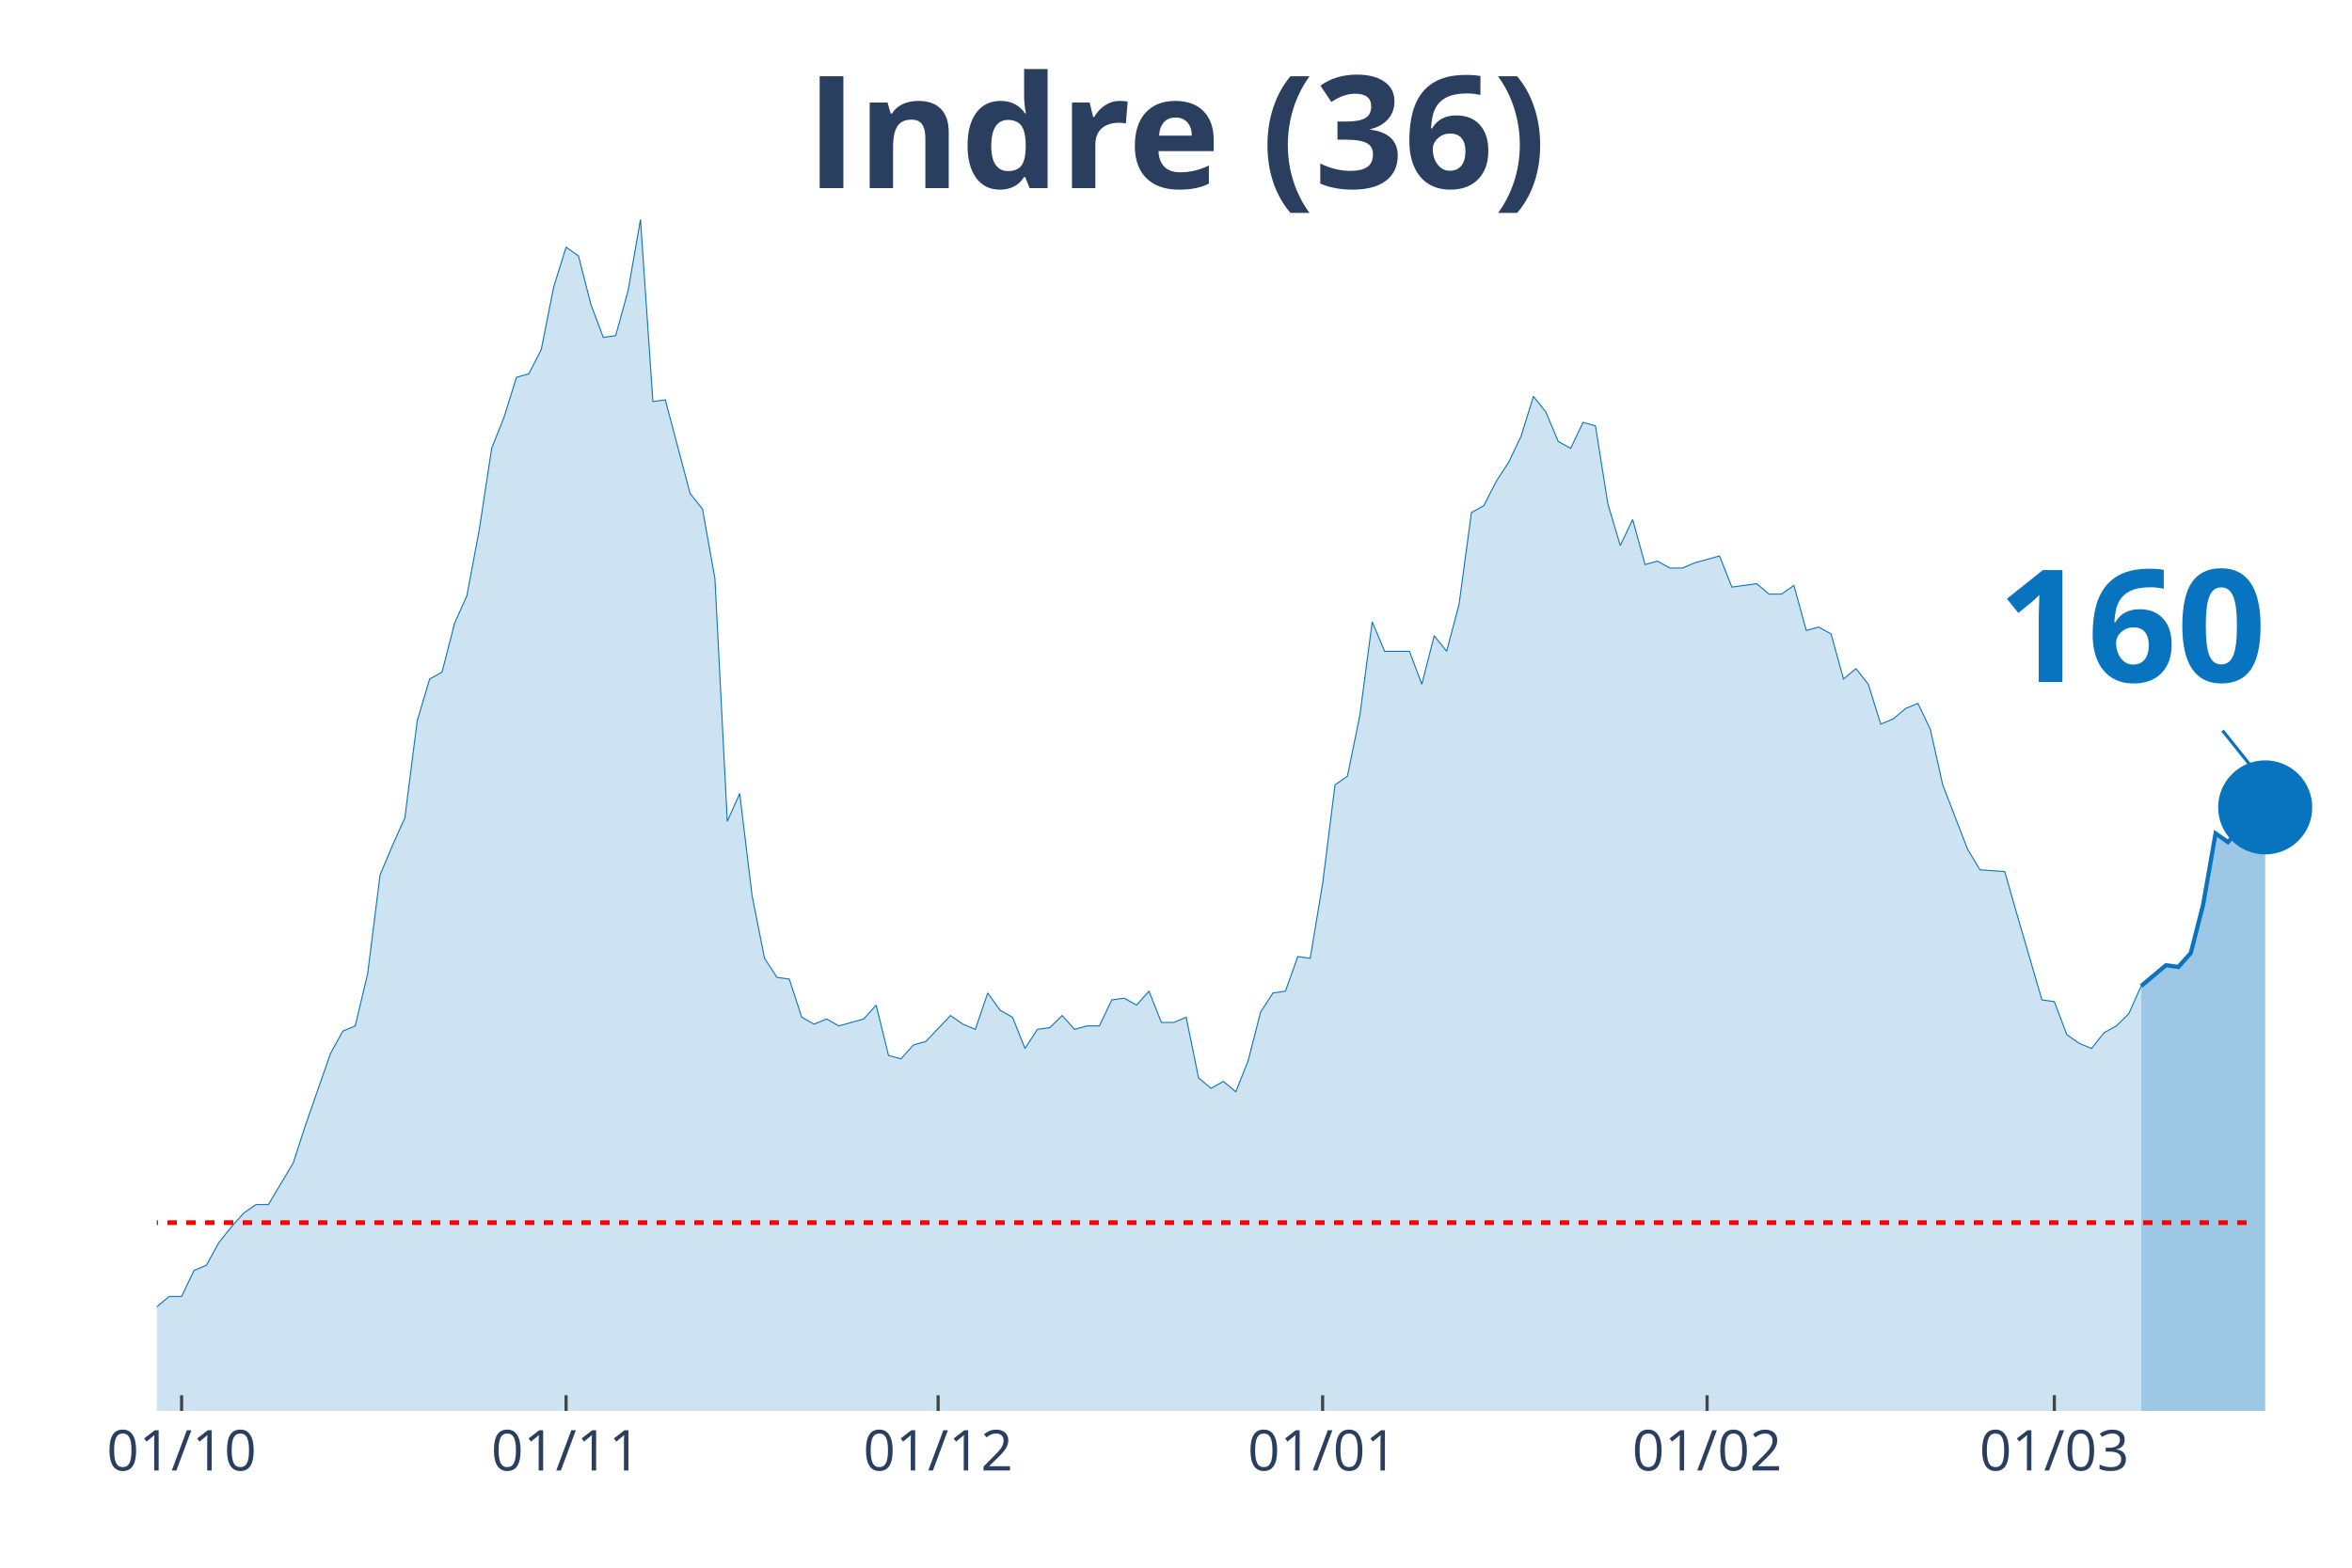
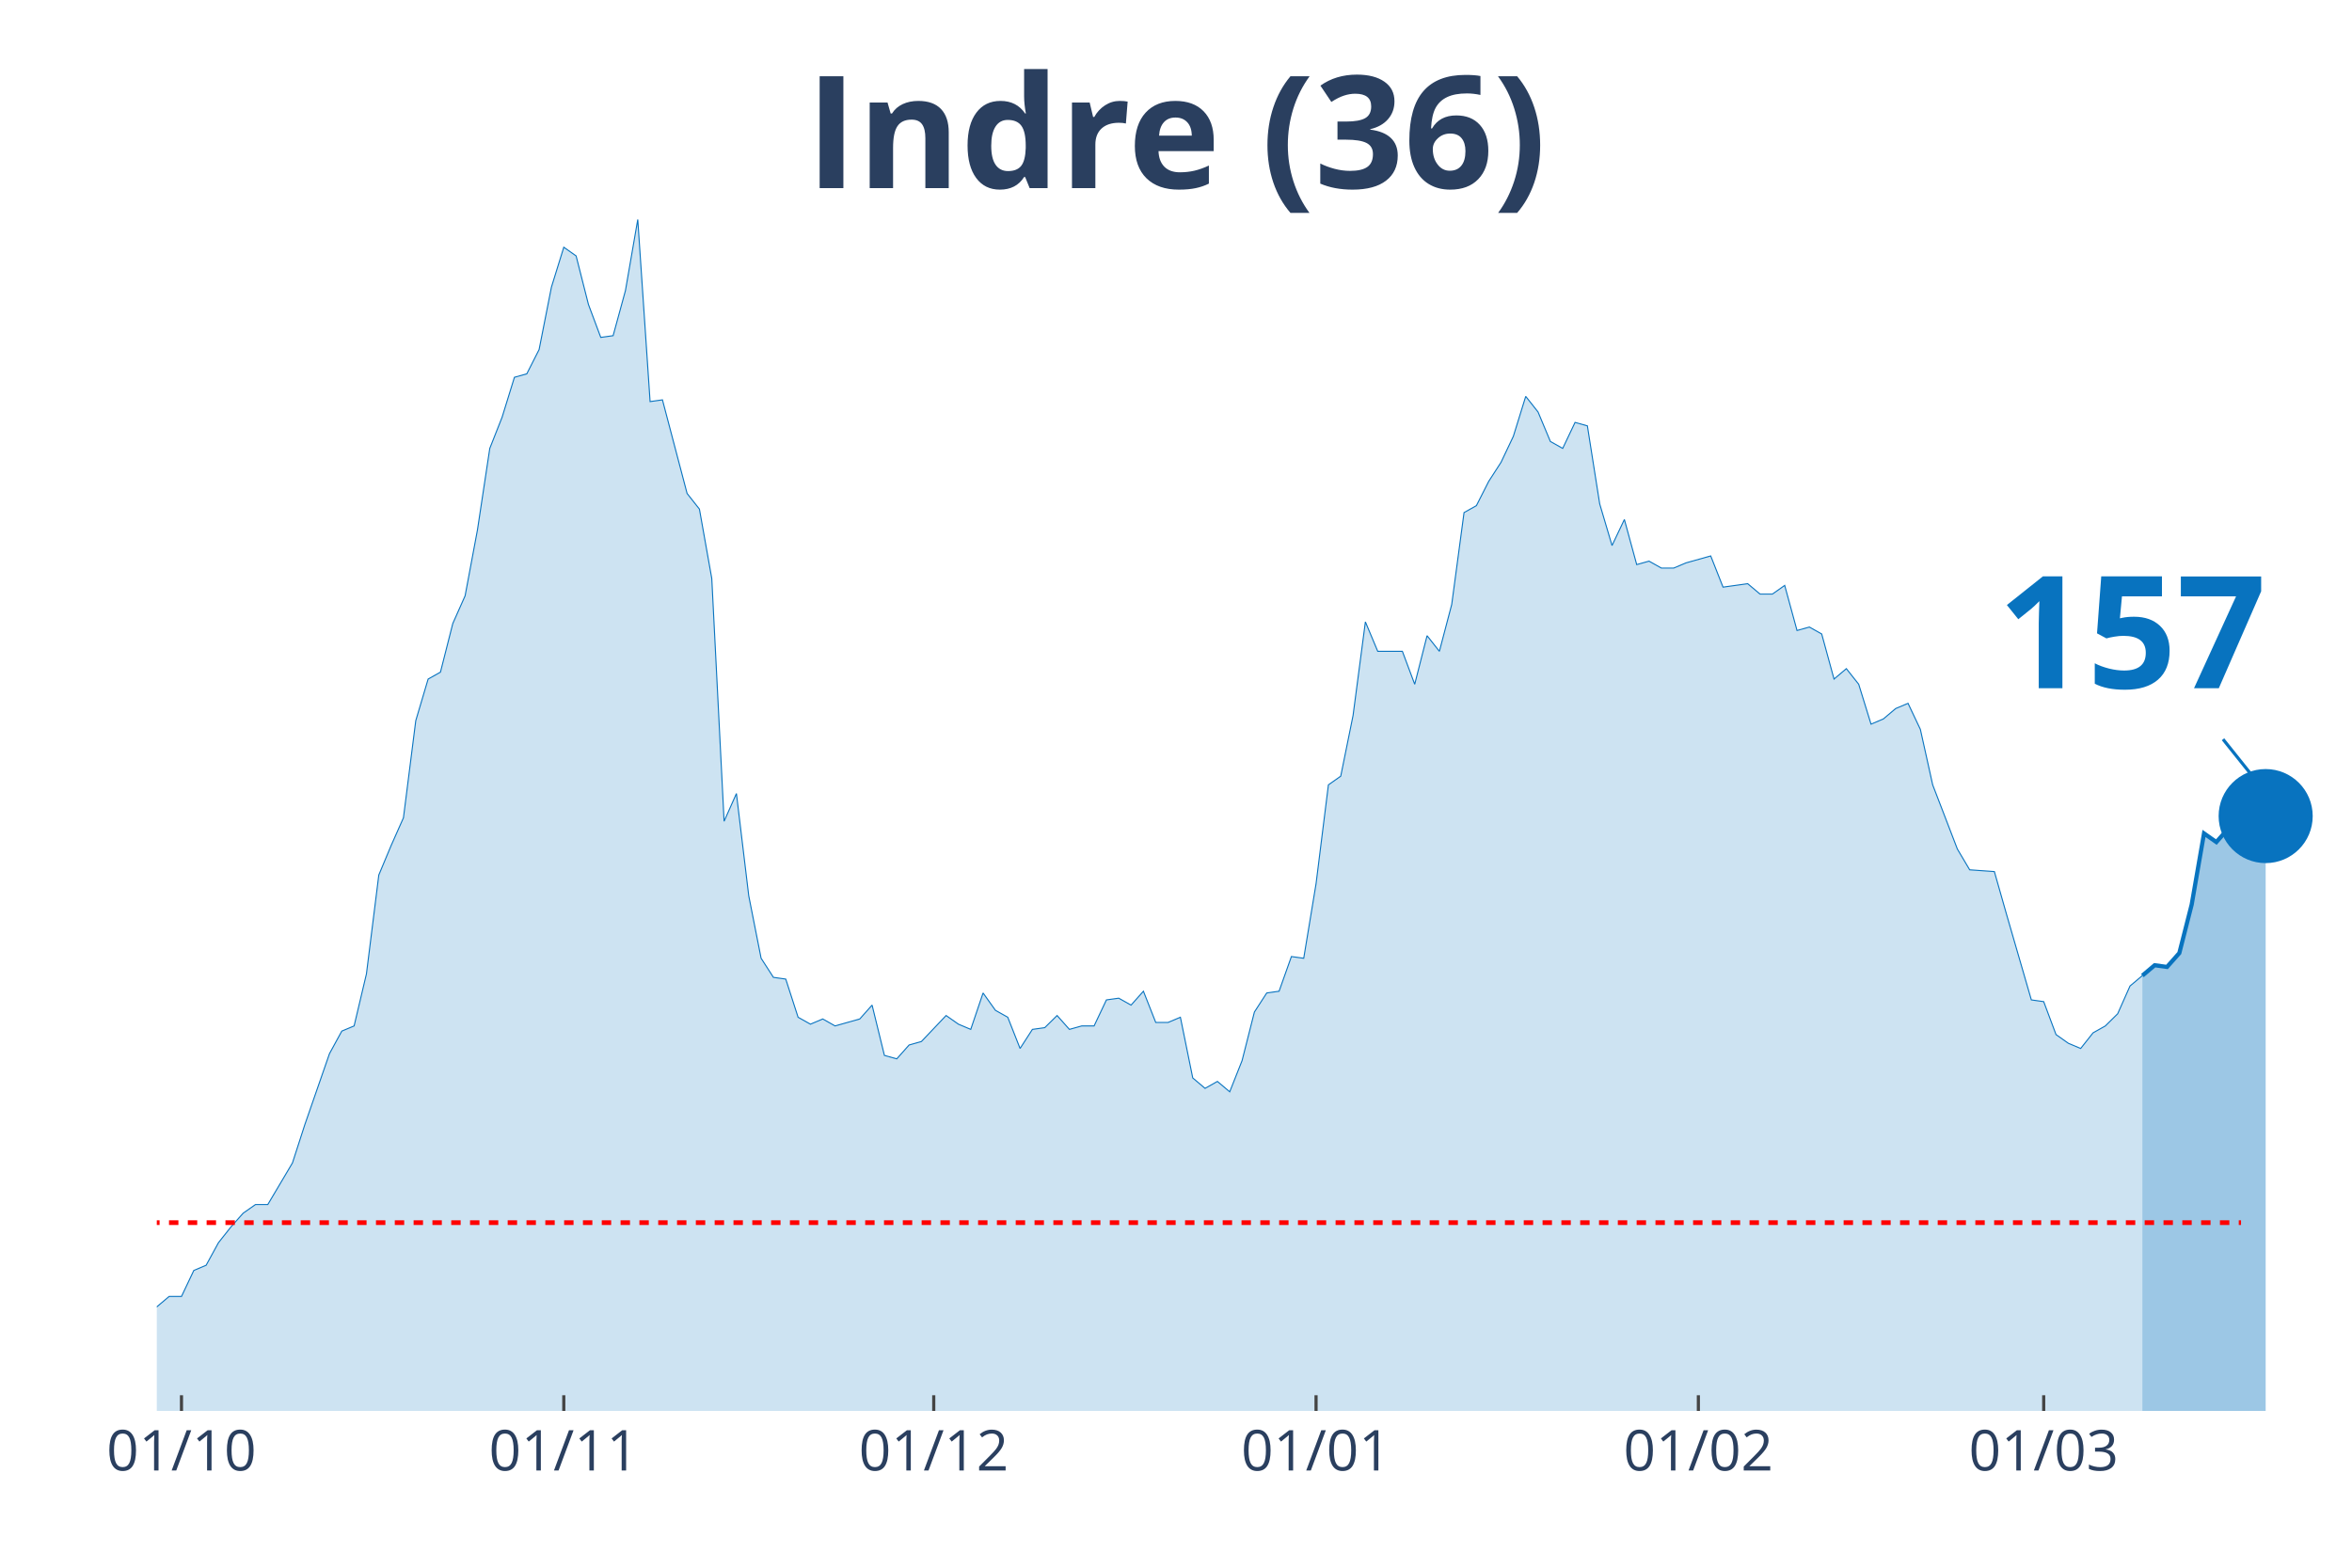
<svg xmlns="http://www.w3.org/2000/svg" class="main-svg" width="1125" height="750" style="" viewBox="0 0 750 500">
  <rect x="0" y="0" width="750" height="500" style="fill: rgb(0, 0, 0); fill-opacity: 0;" />
-   <defs id="defs-e79948">
+   <defs id="defs-12eacd">
    <g class="clips">
-       <clipPath id="clipe79948xyplot" class="plotclip">
+       <clipPath id="clip12eacdxyplot" class="plotclip">
        <rect width="700" height="380" />
      </clipPath>
-       <clipPath class="axesclip" id="clipe79948x">
+       <clipPath class="axesclip" id="clip12eacdx">
        <rect x="50" y="0" width="700" height="500" />
      </clipPath>
-       <clipPath class="axesclip" id="clipe79948y">
+       <clipPath class="axesclip" id="clip12eacdy">
        <rect x="0" y="70" width="750" height="380" />
      </clipPath>
-       <clipPath class="axesclip" id="clipe79948xy">
+       <clipPath class="axesclip" id="clip12eacdxy">
        <rect x="50" y="70" width="700" height="380" />
      </clipPath>
    </g>
    <g class="gradients" />
  </defs>
  <g class="bglayer">
    <rect class="bg" x="50" y="70" width="700" height="380" style="fill: rgb(0, 0, 0); fill-opacity: 0; stroke-width: 0;" />
  </g>
  <g class="layer-below">
    <g class="imagelayer" />
    <g class="shapelayer" />
  </g>
  <g class="cartesianlayer">
    <g class="subplot xy">
      <g class="layer-subplot">
        <g class="shapelayer" />
        <g class="imagelayer" />
      </g>
      <g class="gridlayer">
        <g class="x">
-           <path class="xgrid crisp" transform="translate(57.91,0)" d="M0,70v380" style="stroke: rgb(255, 255, 255); stroke-opacity: 1; stroke-width: 1px;" />
-           <path class="xgrid crisp" transform="translate(180.51,0)" d="M0,70v380" style="stroke: rgb(255, 255, 255); stroke-opacity: 1; stroke-width: 1px;" />
-           <path class="xgrid crisp" transform="translate(299.15,0)" d="M0,70v380" style="stroke: rgb(255, 255, 255); stroke-opacity: 1; stroke-width: 1px;" />
-           <path class="xgrid crisp" transform="translate(421.75,0)" d="M0,70v380" style="stroke: rgb(255, 255, 255); stroke-opacity: 1; stroke-width: 1px;" />
-           <path class="xgrid crisp" transform="translate(544.35,0)" d="M0,70v380" style="stroke: rgb(255, 255, 255); stroke-opacity: 1; stroke-width: 1px;" />
-           <path class="xgrid crisp" transform="translate(655.08,0)" d="M0,70v380" style="stroke: rgb(255, 255, 255); stroke-opacity: 1; stroke-width: 1px;" />
+           <path class="xgrid crisp" transform="translate(57.87,0)" d="M0,70v380" style="stroke: rgb(255, 255, 255); stroke-opacity: 1; stroke-width: 1px;" />
+           <path class="xgrid crisp" transform="translate(179.78,0)" d="M0,70v380" style="stroke: rgb(255, 255, 255); stroke-opacity: 1; stroke-width: 1px;" />
+           <path class="xgrid crisp" transform="translate(297.75,0)" d="M0,70v380" style="stroke: rgb(255, 255, 255); stroke-opacity: 1; stroke-width: 1px;" />
+           <path class="xgrid crisp" transform="translate(419.66,0)" d="M0,70v380" style="stroke: rgb(255, 255, 255); stroke-opacity: 1; stroke-width: 1px;" />
+           <path class="xgrid crisp" transform="translate(541.57,0)" d="M0,70v380" style="stroke: rgb(255, 255, 255); stroke-opacity: 1; stroke-width: 1px;" />
+           <path class="xgrid crisp" transform="translate(651.69,0)" d="M0,70v380" style="stroke: rgb(255, 255, 255); stroke-opacity: 1; stroke-width: 1px;" />
        </g>
        <g class="y" />
      </g>
      <g class="zerolinelayer" />
      <path class="xlines-below" />
      <path class="ylines-below" />
      <g class="overlines-below" />
      <g class="xaxislayer-below" />
      <g class="yaxislayer-below" />
      <g class="overaxes-below" />
-       <g class="plot" transform="translate(50, 70)" clip-path="url('#clipe79948xyplot')">
+       <g class="plot" transform="translate(50, 70)" clip-path="url('#clip12eacdxyplot')">
        <g class="scatterlayer mlayer">
-           <g class="trace scatter trace3f1c09" style="stroke-miterlimit: 2;">
+           <g class="trace scatter trace61cbc7" style="stroke-miterlimit: 2;">
            <g class="fills">
              <g>
-                 <path class="js-fill" d="M632.77,380L-537.85,380L-537.85,373.92L-482.49,378.34L-478.53,377.23L-257.06,377.79L-253.11,375.57L-213.56,374.47L-209.6,371.7L-201.69,370.04L-197.74,373.36L-189.83,370.04L-185.88,370.04L-170.06,370.6L-166.1,375.02L-158.19,374.47L-154.24,370.04L-150.28,366.17L-146.33,358.98L-138.42,350.13L-134.46,348.47L-122.6,349.58L-118.64,353.45L-106.78,360.09L-102.82,360.09L-98.87,361.75L-94.92,361.19L-87.01,362.85L-83.05,359.53L-71.19,354.56L-67.23,346.81L-63.28,344.6L-59.32,337.41L-55.37,332.98L-51.41,332.98L-47.46,334.09L-43.5,329.11L-39.55,338.52L-35.59,340.73L-27.68,344.6L-23.73,345.71L-19.77,345.71L-15.82,350.68L-11.86,347.92L-7.91,346.81L-3.95,348.47L0,346.81L3.95,343.49L7.91,343.49L11.86,335.2L15.82,333.54L19.77,326.35L23.73,321.37L27.68,316.94L31.64,314.18L35.59,314.18L39.55,307.54L43.5,300.9L47.46,288.73L55.37,266.06L59.32,258.86L63.28,257.21L67.23,240.61L71.19,209.08L75.14,199.68L79.1,190.83L83.05,159.85L87.01,146.58L90.96,144.37L94.92,128.88L98.87,120.03L102.82,99.01L106.78,73.01L110.73,63.06L114.69,50.33L118.64,49.23L122.6,41.48L126.55,21.57L130.51,8.85L134.46,11.62L138.42,27.1L142.37,37.61L146.33,37.06L150.28,22.68L154.24,0L158.19,58.08L162.15,57.53L170.06,87.39L174.01,92.37L177.97,114.5L181.92,191.94L185.88,183.09L189.83,215.72L193.79,235.63L197.74,241.72L201.69,242.27L205.65,254.44L209.6,256.65L213.56,254.99L217.51,257.21L221.47,256.1L225.42,254.99L229.38,250.57L233.33,266.61L237.29,267.71L241.24,263.29L245.2,262.18L253.11,253.89L257.06,256.65L261.02,258.31L264.97,246.7L268.93,252.23L272.88,254.44L276.84,264.4L280.79,258.31L284.75,257.76L288.7,253.89L292.66,258.31L296.61,257.21L300.56,257.21L304.52,248.91L308.47,248.36L312.43,250.57L316.38,246.14L320.34,256.1L324.29,256.1L328.25,254.44L332.2,273.8L336.16,277.12L340.11,274.91L344.07,278.22L348.02,268.27L351.98,252.78L355.93,246.7L359.89,246.14L363.84,235.08L367.8,235.63L371.75,211.85L375.71,180.32L379.66,177.55L383.62,158.2L387.57,128.33L391.53,137.73L399.44,137.73L403.39,148.24L407.34,132.75L411.3,137.73L415.25,122.79L419.21,93.48L423.16,91.27L427.12,83.52L431.07,77.44L435.03,69.14L438.98,56.42L442.94,61.4L446.89,70.8L450.85,73.01L454.8,64.72L458.76,65.82L462.71,90.71L466.67,103.99L470.62,95.69L474.58,110.07L478.53,108.97L482.49,111.18L486.44,111.18L490.4,109.52L498.31,107.31L502.26,117.26L510.17,116.16L514.12,119.48L518.08,119.48L522.03,116.71L525.99,131.09L529.94,129.99L533.9,132.2L537.85,146.58L541.81,143.26L545.76,148.24L549.72,160.96L553.67,159.3L557.63,155.98L561.58,154.32L565.54,162.62L569.49,180.32L577.4,200.79L581.36,207.42L589.27,207.98L593.22,221.8L601.13,248.91L605.08,249.46L609.04,259.97L612.99,262.74L616.95,264.4L620.9,259.42L624.86,257.21L628.81,253.33L632.77,244.48" style="fill: rgb(8, 115, 191); fill-opacity: 0.2; stroke-width: 0;" />
+                 <path class="js-fill" d="M633.15,380L-534.83,380L-534.83,373.92L-479.78,378.34L-475.84,377.23L-255.62,377.79L-251.69,375.57L-212.36,374.47L-208.43,371.7L-200.56,370.04L-196.63,373.36L-188.76,370.04L-184.83,370.04L-169.1,370.6L-165.17,375.02L-157.3,374.47L-153.37,370.04L-149.44,366.17L-145.51,358.98L-137.64,350.13L-133.71,348.47L-121.91,349.58L-117.98,353.45L-106.18,360.09L-102.25,360.09L-98.31,361.75L-94.38,361.19L-86.52,362.85L-82.58,359.53L-70.79,354.56L-66.85,346.81L-62.92,344.6L-58.99,337.41L-55.06,332.98L-51.12,332.98L-47.19,334.09L-43.26,329.11L-39.33,338.52L-35.39,340.73L-27.53,344.6L-23.6,345.71L-19.66,345.71L-15.73,350.68L-11.8,347.92L-7.87,346.81L-3.93,348.47L0,346.81L3.93,343.49L7.87,343.49L11.8,335.2L15.73,333.54L19.66,326.35L23.6,321.37L27.53,316.94L31.46,314.18L35.39,314.18L39.33,307.54L43.26,300.9L47.19,288.73L55.06,266.06L58.99,258.86L62.92,257.21L66.85,240.61L70.79,209.08L74.72,199.68L78.65,190.83L82.58,159.85L86.52,146.58L90.45,144.37L94.38,128.88L98.31,120.03L102.25,99.01L106.18,73.01L110.11,63.06L114.04,50.33L117.98,49.23L121.91,41.48L125.84,21.57L129.78,8.85L133.71,11.62L137.64,27.1L141.57,37.61L145.51,37.06L149.44,22.68L153.37,0L157.3,58.08L161.24,57.53L169.1,87.39L173.03,92.37L176.97,114.5L180.9,191.94L184.83,183.09L188.76,215.72L192.7,235.63L196.63,241.72L200.56,242.27L204.49,254.44L208.43,256.65L212.36,254.99L216.29,257.21L220.22,256.1L224.16,254.99L228.09,250.57L232.02,266.61L235.96,267.71L239.89,263.29L243.82,262.18L251.69,253.89L255.62,256.65L259.55,258.31L263.48,246.7L267.42,252.23L271.35,254.44L275.28,264.4L279.21,258.31L283.15,257.76L287.08,253.89L291.01,258.31L294.94,257.21L298.88,257.21L302.81,248.91L306.74,248.36L310.67,250.57L314.61,246.14L318.54,256.1L322.47,256.1L326.4,254.44L330.34,273.8L334.27,277.12L338.2,274.91L342.13,278.22L346.07,268.27L350,252.78L353.93,246.7L357.87,246.14L361.8,235.08L365.73,235.63L369.66,211.85L373.6,180.32L377.53,177.55L381.46,158.2L385.39,128.33L389.33,137.73L397.19,137.73L401.12,148.24L405.06,132.75L408.99,137.73L412.92,122.79L416.85,93.48L420.79,91.27L424.72,83.52L428.65,77.44L432.58,69.14L436.52,56.42L440.45,61.4L444.38,70.8L448.31,73.01L452.25,64.72L456.18,65.82L460.11,90.71L464.04,103.99L467.98,95.69L471.91,110.07L475.84,108.97L479.78,111.18L483.71,111.18L487.64,109.52L495.51,107.31L499.44,117.26L507.3,116.16L511.24,119.48L515.17,119.48L519.1,116.71L523.03,131.09L526.97,129.99L530.9,132.2L534.83,146.58L538.76,143.26L542.7,148.24L546.63,160.96L550.56,159.3L554.49,155.98L558.43,154.32L562.36,162.62L566.29,180.32L574.16,200.79L578.09,207.42L585.96,207.98L589.89,221.8L597.75,248.91L601.69,249.46L605.62,259.97L609.55,262.74L613.48,264.4L617.42,259.42L621.35,257.21L625.28,253.33L629.21,244.48L633.15,241.16" style="fill: rgb(8, 115, 191); fill-opacity: 0.2; stroke-width: 0;" />
              </g>
            </g>
            <g class="errorbars" />
            <g class="lines">
-               <path class="js-line" d="M-537.85,373.92L-482.49,378.34L-478.53,377.23L-257.06,377.79L-253.11,375.57L-213.56,374.47L-209.6,371.7L-201.69,370.04L-197.74,373.36L-189.83,370.04L-185.88,370.04L-170.06,370.6L-166.1,375.02L-158.19,374.47L-154.24,370.04L-150.28,366.17L-146.33,358.98L-138.42,350.13L-134.46,348.47L-122.6,349.58L-118.64,353.45L-106.78,360.09L-102.82,360.09L-98.87,361.75L-94.92,361.19L-87.01,362.85L-83.05,359.53L-71.19,354.56L-67.23,346.81L-63.28,344.6L-59.32,337.41L-55.37,332.98L-51.41,332.98L-47.46,334.09L-43.5,329.11L-39.55,338.52L-35.59,340.73L-27.68,344.6L-23.73,345.71L-19.77,345.71L-15.82,350.68L-11.86,347.92L-7.91,346.81L-3.95,348.47L0,346.81L3.95,343.49L7.91,343.49L11.86,335.2L15.82,333.54L19.77,326.35L23.73,321.37L27.68,316.94L31.64,314.18L35.59,314.18L39.55,307.54L43.5,300.9L47.46,288.73L55.37,266.06L59.32,258.86L63.28,257.21L67.23,240.61L71.19,209.08L75.14,199.68L79.1,190.83L83.05,159.85L87.01,146.58L90.96,144.37L94.92,128.88L98.87,120.03L102.82,99.01L106.78,73.01L110.73,63.06L114.69,50.33L118.64,49.23L122.6,41.48L126.55,21.57L130.51,8.85L134.46,11.62L138.42,27.1L142.37,37.61L146.33,37.06L150.28,22.68L154.24,0L158.19,58.08L162.15,57.53L170.06,87.39L174.01,92.37L177.97,114.5L181.92,191.94L185.88,183.09L189.83,215.72L193.79,235.63L197.74,241.72L201.69,242.27L205.65,254.44L209.6,256.65L213.56,254.99L217.51,257.21L221.47,256.1L225.42,254.99L229.38,250.57L233.33,266.61L237.29,267.71L241.24,263.29L245.2,262.18L253.11,253.89L257.06,256.65L261.02,258.31L264.97,246.7L268.93,252.23L272.88,254.44L276.84,264.4L280.79,258.31L284.75,257.76L288.7,253.89L292.66,258.31L296.61,257.21L300.56,257.21L304.52,248.91L308.47,248.36L312.43,250.57L316.38,246.14L320.34,256.1L324.29,256.1L328.25,254.44L332.2,273.8L336.16,277.12L340.11,274.91L344.07,278.22L348.02,268.27L351.98,252.78L355.93,246.7L359.89,246.14L363.84,235.08L367.8,235.63L371.75,211.85L375.71,180.32L379.66,177.55L383.62,158.2L387.57,128.33L391.53,137.73L399.44,137.73L403.39,148.24L407.34,132.75L411.3,137.73L415.25,122.79L419.21,93.48L423.16,91.27L427.12,83.52L431.07,77.44L435.03,69.14L438.98,56.42L442.94,61.4L446.89,70.8L450.85,73.01L454.8,64.72L458.76,65.82L462.71,90.71L466.67,103.99L470.62,95.69L474.58,110.07L478.53,108.97L482.49,111.18L486.44,111.18L490.4,109.52L498.31,107.31L502.26,117.26L510.17,116.16L514.12,119.48L518.08,119.48L522.03,116.71L525.99,131.09L529.94,129.99L533.9,132.2L537.85,146.58L541.81,143.26L545.76,148.24L549.72,160.96L553.67,159.3L557.63,155.98L561.58,154.32L565.54,162.62L569.49,180.32L577.4,200.79L581.36,207.42L589.27,207.98L593.22,221.8L601.13,248.91L605.08,249.46L609.04,259.97L612.99,262.74L616.95,264.4L620.9,259.42L624.86,257.21L628.81,253.33L632.77,244.48" style="vector-effect: non-scaling-stroke; fill: none; stroke: rgb(8, 115, 191); stroke-opacity: 1; stroke-width: 0.5px; opacity: 1;" />
+               <path class="js-line" d="M-534.83,373.92L-479.78,378.34L-475.84,377.23L-255.62,377.79L-251.69,375.57L-212.36,374.47L-208.43,371.7L-200.56,370.04L-196.63,373.36L-188.76,370.04L-184.83,370.04L-169.1,370.6L-165.17,375.02L-157.3,374.47L-153.37,370.04L-149.44,366.17L-145.51,358.98L-137.64,350.13L-133.71,348.47L-121.91,349.58L-117.98,353.45L-106.18,360.09L-102.25,360.09L-98.31,361.75L-94.38,361.19L-86.52,362.85L-82.58,359.53L-70.79,354.56L-66.85,346.81L-62.92,344.6L-58.99,337.41L-55.06,332.98L-51.12,332.98L-47.19,334.09L-43.26,329.11L-39.33,338.52L-35.39,340.73L-27.53,344.6L-23.6,345.71L-19.66,345.71L-15.73,350.68L-11.8,347.92L-7.87,346.81L-3.93,348.47L0,346.81L3.93,343.49L7.87,343.49L11.8,335.2L15.73,333.54L19.66,326.35L23.6,321.37L27.53,316.94L31.46,314.18L35.39,314.18L39.33,307.54L43.26,300.9L47.19,288.73L55.06,266.06L58.99,258.86L62.92,257.21L66.85,240.61L70.79,209.08L74.72,199.68L78.65,190.83L82.58,159.85L86.52,146.58L90.45,144.37L94.38,128.88L98.31,120.03L102.25,99.01L106.18,73.01L110.11,63.06L114.04,50.33L117.98,49.23L121.91,41.48L125.84,21.57L129.78,8.85L133.71,11.62L137.64,27.1L141.57,37.61L145.51,37.06L149.44,22.68L153.37,0L157.3,58.08L161.24,57.53L169.1,87.39L173.03,92.37L176.97,114.5L180.9,191.94L184.83,183.09L188.76,215.72L192.7,235.63L196.63,241.72L200.56,242.27L204.49,254.44L208.43,256.65L212.36,254.99L216.29,257.21L220.22,256.1L224.16,254.99L228.09,250.57L232.02,266.61L235.96,267.71L239.89,263.29L243.82,262.18L251.69,253.89L255.62,256.65L259.55,258.31L263.48,246.7L267.42,252.23L271.35,254.44L275.28,264.4L279.21,258.31L283.15,257.76L287.08,253.89L291.01,258.31L294.94,257.21L298.88,257.21L302.81,248.91L306.74,248.36L310.67,250.57L314.61,246.14L318.54,256.1L322.47,256.1L326.4,254.44L330.34,273.8L334.27,277.12L338.2,274.91L342.13,278.22L346.07,268.27L350,252.78L353.93,246.7L357.87,246.14L361.8,235.08L365.73,235.63L369.66,211.85L373.6,180.32L377.53,177.55L381.46,158.2L385.39,128.33L389.33,137.73L397.19,137.73L401.12,148.24L405.06,132.75L408.99,137.73L412.92,122.79L416.85,93.48L420.79,91.27L424.72,83.52L428.65,77.44L432.58,69.14L436.52,56.42L440.45,61.4L444.38,70.8L448.31,73.01L452.25,64.72L456.18,65.82L460.11,90.71L464.04,103.99L467.98,95.69L471.91,110.07L475.84,108.97L479.78,111.18L483.71,111.18L487.64,109.52L495.51,107.31L499.44,117.26L507.3,116.16L511.24,119.48L515.17,119.48L519.1,116.71L523.03,131.09L526.97,129.99L530.9,132.2L534.83,146.58L538.76,143.26L542.7,148.24L546.63,160.96L550.56,159.3L554.49,155.98L558.43,154.32L562.36,162.62L566.29,180.32L574.16,200.79L578.09,207.42L585.96,207.98L589.89,221.8L597.75,248.91L601.69,249.46L605.62,259.97L609.55,262.74L613.48,264.4L617.42,259.42L621.35,257.21L625.28,253.33L629.21,244.48L633.15,241.16" style="vector-effect: non-scaling-stroke; fill: none; stroke: rgb(8, 115, 191); stroke-opacity: 1; stroke-width: 0.5px; opacity: 1;" />
            </g>
            <g class="points" />
            <g class="text" />
          </g>
-           <g class="trace scatter trace85be9f" style="stroke-miterlimit: 2;">
+           <g class="trace scatter trace042d39" style="stroke-miterlimit: 2;">
            <g class="fills">
              <g>
-                 <path class="js-fill" d="M672.32,380L632.77,380L632.77,244.48L640.68,237.85L644.63,238.4L648.59,233.97L652.54,218.49L656.5,195.81L660.45,198.57L664.41,194.15L668.36,188.06L672.32,187.51" style="fill: rgb(8, 115, 191); fill-opacity: 0.4; stroke-width: 0;" />
+                 <path class="js-fill" d="M672.47,380L633.15,380L633.15,241.16L637.08,237.85L641.01,238.4L644.94,233.97L648.88,218.49L652.81,195.81L656.74,198.57L660.67,194.15L664.61,188.06L668.54,187.51L672.47,190.28" style="fill: rgb(8, 115, 191); fill-opacity: 0.4; stroke-width: 0;" />
              </g>
            </g>
            <g class="errorbars" />
            <g class="lines">
-               <path class="js-line" d="M632.77,244.48L640.68,237.85L644.63,238.4L648.59,233.97L652.54,218.49L656.5,195.81L660.45,198.57L664.41,194.15L668.36,188.06L672.32,187.51" style="vector-effect: non-scaling-stroke; fill: none; stroke: rgb(8, 115, 191); stroke-opacity: 1; stroke-width: 2px; opacity: 1;" />
+               <path class="js-line" d="M633.15,241.16L637.08,237.85L641.01,238.4L644.94,233.97L648.88,218.49L652.81,195.81L656.74,198.57L660.67,194.15L664.61,188.06L668.54,187.51L672.47,190.28" style="vector-effect: non-scaling-stroke; fill: none; stroke: rgb(8, 115, 191); stroke-opacity: 1; stroke-width: 2px; opacity: 1;" />
            </g>
            <g class="points" />
            <g class="text" />
          </g>
-           <g class="trace scatter tracee84f9e" style="stroke-miterlimit: 2; opacity: 1;">
+           <g class="trace scatter trace9ec24c" style="stroke-miterlimit: 2; opacity: 1;">
            <g class="fills" />
            <g class="errorbars" />
            <g class="lines" />
            <g class="points">
-               <path class="point" transform="translate(672.32,187.51)" d="M15,0A15,15 0 1,1 0,-15A15,15 0 0,1 15,0Z" style="opacity: 1; stroke-width: 0px; fill: rgb(8, 115, 191); fill-opacity: 1;" />
+               <path class="point" transform="translate(672.47,190.28)" d="M15,0A15,15 0 1,1 0,-15A15,15 0 0,1 15,0Z" style="opacity: 1; stroke-width: 0px; fill: rgb(8, 115, 191); fill-opacity: 1;" />
            </g>
            <g class="text" />
          </g>
        </g>
      </g>
      <g class="overplot" />
      <path class="xlines-above crisp" style="fill: none; stroke-width: 1px; stroke: rgb(0, 0, 0); stroke-opacity: 0;" d="" />
      <path class="ylines-above crisp" style="fill: none;" d="M0,0" />
      <g class="overlines-above" />
      <g class="xaxislayer-above">
-         <path class="xtick ticks crisp" d="M0,450v-5" transform="translate(57.91,0)" style="stroke: rgb(68, 68, 68); stroke-opacity: 1; stroke-width: 1px;" />
-         <path class="xtick ticks crisp" d="M0,450v-5" transform="translate(180.51,0)" style="stroke: rgb(68, 68, 68); stroke-opacity: 1; stroke-width: 1px;" />
-         <path class="xtick ticks crisp" d="M0,450v-5" transform="translate(299.15,0)" style="stroke: rgb(68, 68, 68); stroke-opacity: 1; stroke-width: 1px;" />
-         <path class="xtick ticks crisp" d="M0,450v-5" transform="translate(421.75,0)" style="stroke: rgb(68, 68, 68); stroke-opacity: 1; stroke-width: 1px;" />
-         <path class="xtick ticks crisp" d="M0,450v-5" transform="translate(544.35,0)" style="stroke: rgb(68, 68, 68); stroke-opacity: 1; stroke-width: 1px;" />
-         <path class="xtick ticks crisp" d="M0,450v-5" transform="translate(655.08,0)" style="stroke: rgb(68, 68, 68); stroke-opacity: 1; stroke-width: 1px;" />
+         <path class="xtick ticks crisp" d="M0,450v-5" transform="translate(57.87,0)" style="stroke: rgb(68, 68, 68); stroke-opacity: 1; stroke-width: 1px;" />
+         <path class="xtick ticks crisp" d="M0,450v-5" transform="translate(179.78,0)" style="stroke: rgb(68, 68, 68); stroke-opacity: 1; stroke-width: 1px;" />
+         <path class="xtick ticks crisp" d="M0,450v-5" transform="translate(297.75,0)" style="stroke: rgb(68, 68, 68); stroke-opacity: 1; stroke-width: 1px;" />
+         <path class="xtick ticks crisp" d="M0,450v-5" transform="translate(419.66,0)" style="stroke: rgb(68, 68, 68); stroke-opacity: 1; stroke-width: 1px;" />
+         <path class="xtick ticks crisp" d="M0,450v-5" transform="translate(541.57,0)" style="stroke: rgb(68, 68, 68); stroke-opacity: 1; stroke-width: 1px;" />
+         <path class="xtick ticks crisp" d="M0,450v-5" transform="translate(651.69,0)" style="stroke: rgb(68, 68, 68); stroke-opacity: 1; stroke-width: 1px;" />
        <g class="xtick">
-           <text text-anchor="middle" x="0" y="469" transform="translate(57.91,0)" style="font-family: 'Open Sans', verdana, arial, sans-serif; font-size: 18px; fill: rgb(42, 63, 95); fill-opacity: 1; white-space: pre;">01/10</text>
+           <text text-anchor="middle" x="0" y="469" transform="translate(57.87,0)" style="font-family: 'Open Sans', verdana, arial, sans-serif; font-size: 18px; fill: rgb(42, 63, 95); fill-opacity: 1; white-space: pre;">01/10</text>
        </g>
        <g class="xtick">
-           <text text-anchor="middle" x="0" y="469" transform="translate(180.51,0)" style="font-family: 'Open Sans', verdana, arial, sans-serif; font-size: 18px; fill: rgb(42, 63, 95); fill-opacity: 1; white-space: pre;">01/11</text>
+           <text text-anchor="middle" x="0" y="469" transform="translate(179.78,0)" style="font-family: 'Open Sans', verdana, arial, sans-serif; font-size: 18px; fill: rgb(42, 63, 95); fill-opacity: 1; white-space: pre;">01/11</text>
        </g>
        <g class="xtick">
-           <text text-anchor="middle" x="0" y="469" transform="translate(299.15,0)" style="font-family: 'Open Sans', verdana, arial, sans-serif; font-size: 18px; fill: rgb(42, 63, 95); fill-opacity: 1; white-space: pre;">01/12</text>
+           <text text-anchor="middle" x="0" y="469" transform="translate(297.75,0)" style="font-family: 'Open Sans', verdana, arial, sans-serif; font-size: 18px; fill: rgb(42, 63, 95); fill-opacity: 1; white-space: pre;">01/12</text>
        </g>
        <g class="xtick">
-           <text text-anchor="middle" x="0" y="469" transform="translate(421.75,0)" style="font-family: 'Open Sans', verdana, arial, sans-serif; font-size: 18px; fill: rgb(42, 63, 95); fill-opacity: 1; white-space: pre;">01/01</text>
+           <text text-anchor="middle" x="0" y="469" transform="translate(419.66,0)" style="font-family: 'Open Sans', verdana, arial, sans-serif; font-size: 18px; fill: rgb(42, 63, 95); fill-opacity: 1; white-space: pre;">01/01</text>
        </g>
        <g class="xtick">
-           <text text-anchor="middle" x="0" y="469" transform="translate(544.35,0)" style="font-family: 'Open Sans', verdana, arial, sans-serif; font-size: 18px; fill: rgb(42, 63, 95); fill-opacity: 1; white-space: pre;">01/02</text>
+           <text text-anchor="middle" x="0" y="469" transform="translate(541.57,0)" style="font-family: 'Open Sans', verdana, arial, sans-serif; font-size: 18px; fill: rgb(42, 63, 95); fill-opacity: 1; white-space: pre;">01/02</text>
        </g>
        <g class="xtick">
-           <text text-anchor="middle" x="0" y="469" transform="translate(655.08,0)" style="font-family: 'Open Sans', verdana, arial, sans-serif; font-size: 18px; fill: rgb(42, 63, 95); fill-opacity: 1; white-space: pre;">01/03</text>
+           <text text-anchor="middle" x="0" y="469" transform="translate(651.69,0)" style="font-family: 'Open Sans', verdana, arial, sans-serif; font-size: 18px; fill: rgb(42, 63, 95); fill-opacity: 1; white-space: pre;">01/03</text>
        </g>
      </g>
      <g class="yaxislayer-above" />
      <g class="overaxes-above" />
    </g>
  </g>
  <g class="polarlayer" />
  <g class="ternarylayer" />
  <g class="geolayer" />
  <g class="funnelarealayer" />
  <g class="pielayer" />
  <g class="treemaplayer" />
  <g class="sunburstlayer" />
  <g class="glimages" />
-   <defs id="topdefs-e79948">
+   <defs id="topdefs-12eacd">
    <g class="clips" />
  </defs>
  <g class="layer-above">
    <g class="imagelayer" />
    <g class="shapelayer">
-       <path data-index="0" fill-rule="evenodd" d="M-2172.6,389.95L718.36,389.95" clip-path="url('#clipe79948xy')" style="opacity: 1; stroke: rgb(255, 0, 0); stroke-opacity: 1; fill: rgb(0, 0, 0); fill-opacity: 0; stroke-dasharray: 3px, 3px; stroke-width: 1.5px;" />
+       <path data-index="0" fill-rule="evenodd" d="M-2160.11,389.95L714.61,389.95" clip-path="url('#clip12eacdxy')" style="opacity: 1; stroke: rgb(255, 0, 0); stroke-opacity: 1; fill: rgb(0, 0, 0); fill-opacity: 0; stroke-dasharray: 3px, 3px; stroke-width: 1.5px;" />
    </g>
  </g>
  <g class="infolayer">
    <g class="g-gtitle">
      <text class="gtitle" x="375" y="25" text-anchor="middle" dy="0.7em" style="font-family: 'Open Sans', verdana, arial, sans-serif; font-size: 50px; fill: rgb(42, 63, 95); opacity: 1; font-weight: normal; white-space: pre;">
        <tspan style="font-weight:bold">Indre (36)</tspan>
      </text>
    </g>
    <g class="g-xtitle" />
    <g class="annotation" data-index="0" style="opacity: 1;">
-       <g class="annotation-text-g" transform="rotate(0,680.32,197.51)">
-         <g class="cursor-pointer" transform="translate(622, 162)">
+       <g class="annotation-text-g" transform="rotate(0,680.47,200.28)">
+         <g class="cursor-pointer" transform="translate(622, 164)">
          <rect class="bg" x="0.5" y="0.5" width="115" height="71" style="stroke-width: 1px; stroke: rgb(0, 0, 0); stroke-opacity: 0; fill: rgb(255, 255, 255); fill-opacity: 0.6;" />
          <text class="annotation-text" text-anchor="middle" x="57.812" y="55.5" style="font-family: 'Open Sans', verdana, arial, sans-serif; font-size: 50px; fill: rgb(8, 115, 191); fill-opacity: 1; white-space: pre;">
-             <tspan style="font-weight:bold">160 </tspan>
+             <tspan style="font-weight:bold">157 </tspan>
          </text>
        </g>
      </g>
      <g class="annotation-arrow-g" style="opacity: 1;">
-         <path d="M708.72,233.01L720.32,247.51" style="stroke-width: 1px; stroke: rgb(8, 115, 191); stroke-opacity: 1; stroke-dasharray: 0px, 0px, 18.569px, 18.569px;" />
+         <path d="M708.87,235.78L720.47,250.28" style="stroke-width: 1px; stroke: rgb(8, 115, 191); stroke-opacity: 1; stroke-dasharray: 0px, 0px, 18.569px, 18.569px;" />
      </g>
    </g>
  </g>
</svg>
